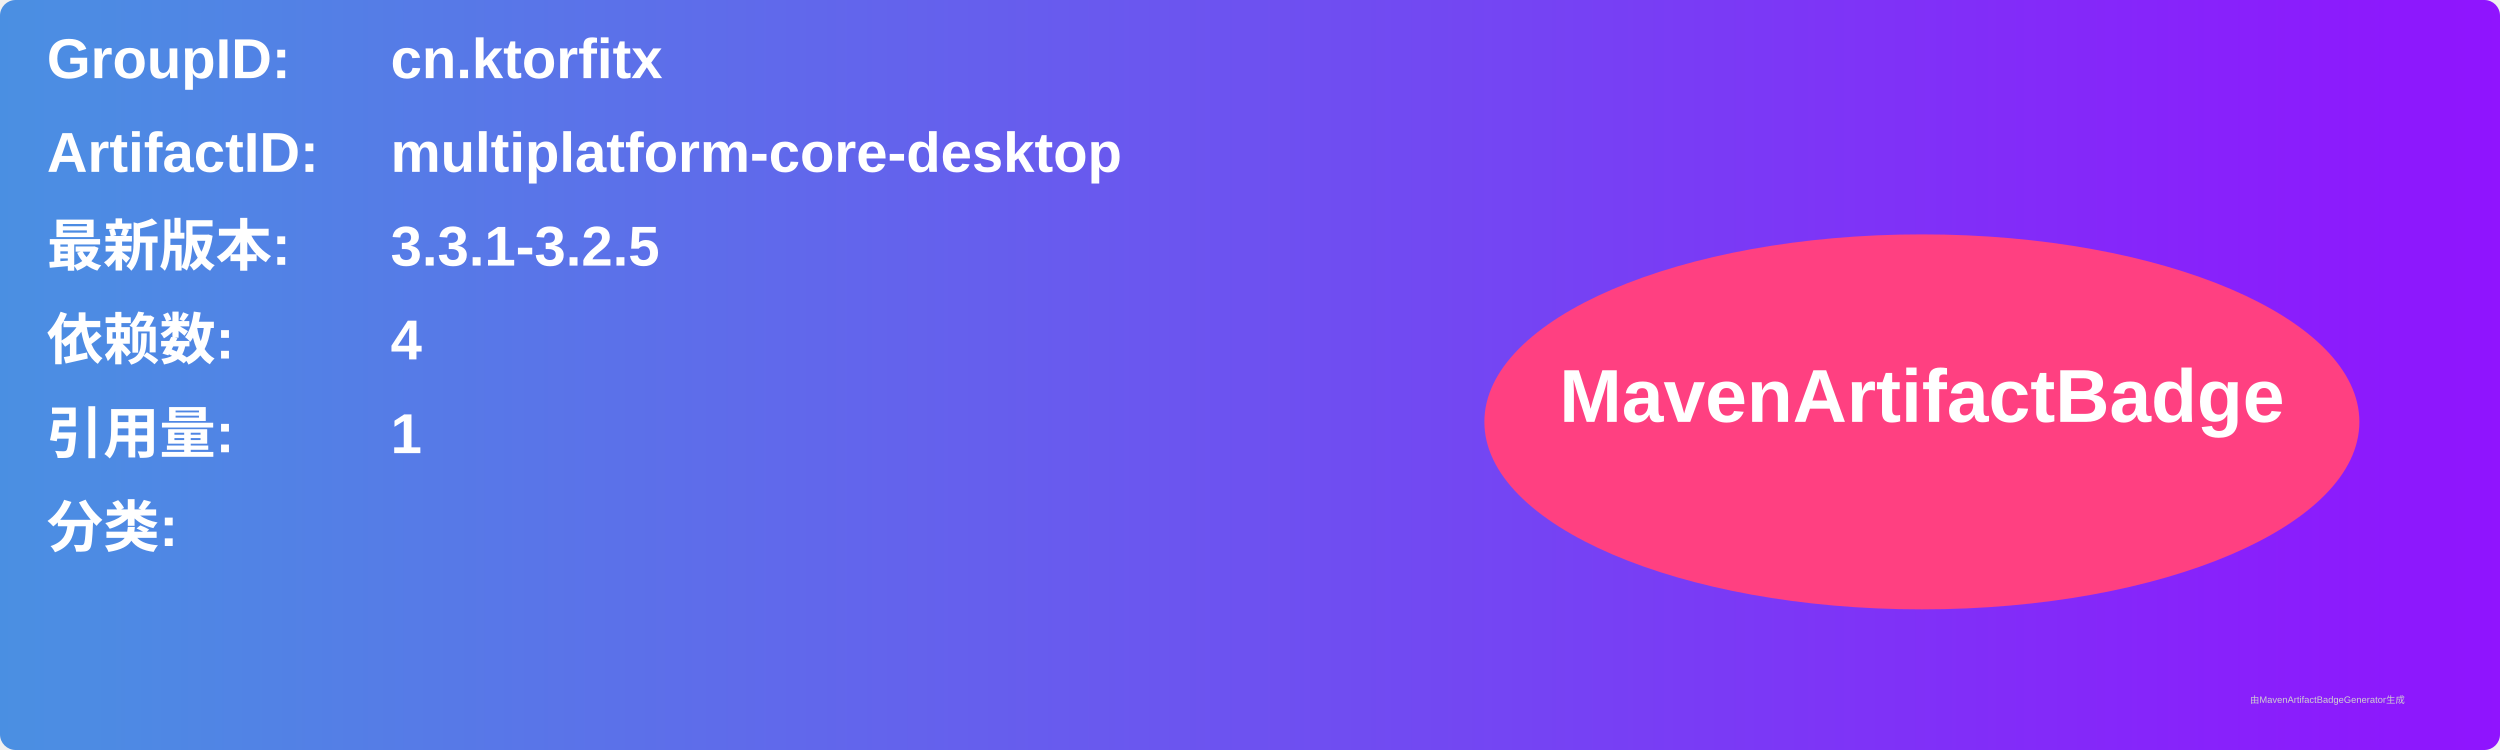
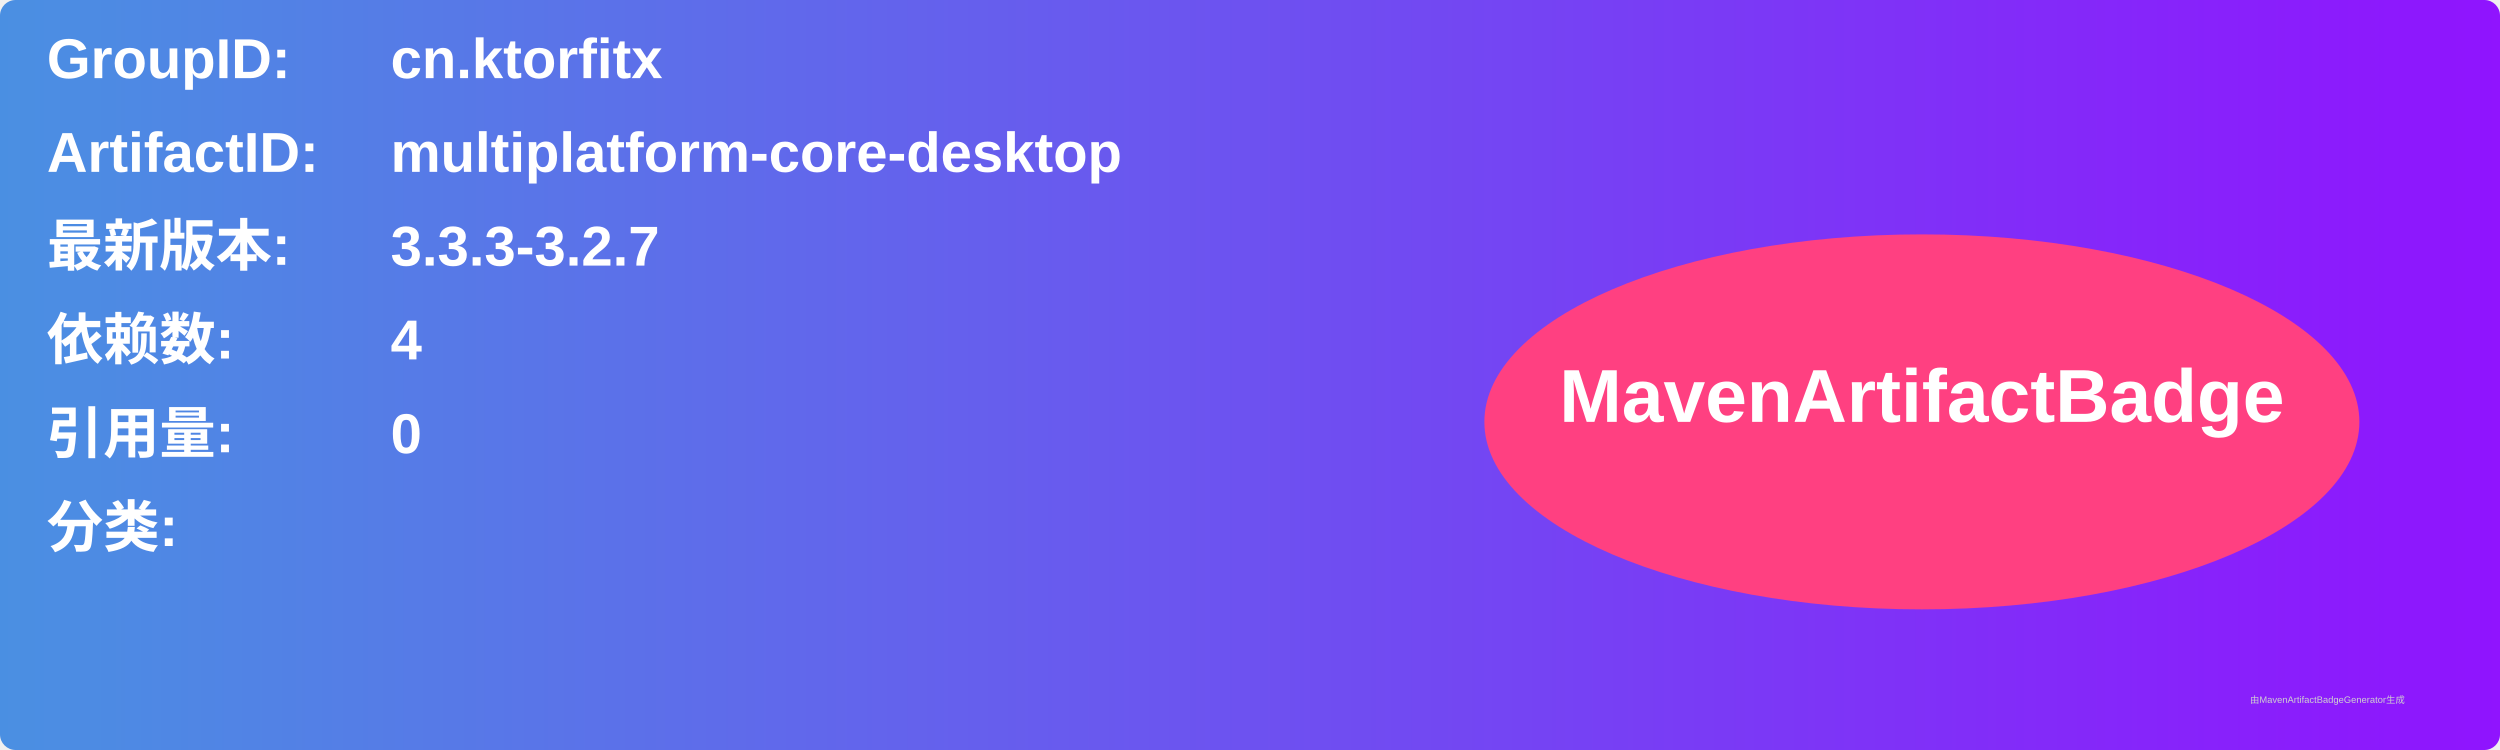
<svg xmlns="http://www.w3.org/2000/svg" width="800" height="240" viewBox="0 0 800 240">
  <linearGradient id="grad" x1="0%" y1="0%" x2="100%" y2="0%">
    <stop offset="0%" stop-color="#4a90e2" />
    <stop offset="100%" stop-color="#9013fe" />
  </linearGradient>
  <rect width="100%" height="100%" rx="5" ry="5" fill="url(#grad)" />
  <g transform="translate(15, 15)">
    <text x="0" y="10" font-family="Arial" font-size="18" fill="white" font-weight="bold" width="260">GroupID:</text>
    <text x="110" y="10" font-family="Arial" font-size="18" fill="white" font-weight="bold" width="460">cn.ktorfitx</text>
    <text x="0" y="40" font-family="Arial" font-size="18" fill="white" font-weight="bold" width="260">ArtifactID:</text>
    <text x="110" y="40" font-family="Arial" font-size="18" fill="white" font-weight="bold" width="460">multiplatform-core-desktop</text>
    <text x="0" y="70" font-family="Arial" font-size="18" fill="white" font-weight="bold">最新版本:</text>
    <text x="110" y="70" font-family="Arial" font-size="18" fill="white" font-weight="bold">
-       <tspan font-weight="bold">3.3.1-3.2.5</tspan>
+       <tspan font-weight="bold">3.3.3-3.2.7</tspan>
    </text>
    <text x="0" y="100" font-family="Arial" font-size="18" fill="white" font-weight="bold">依赖数: </text>
    <text x="110" y="100" font-family="Arial" font-size="18" fill="white">
      <tspan font-weight="bold">4</tspan>
    </text>
    <text x="0" y="130" font-family="Arial" font-size="18" fill="white" font-weight="bold">引用量: </text>
    <text x="110" y="130" font-family="Arial" font-size="18" fill="white">
-       <tspan font-weight="bold">1</tspan>
+       <tspan font-weight="bold">0</tspan>
    </text>
    <text x="0" y="160" font-family="Arial" font-size="18" fill="white" font-weight="bold">分类:</text>
    <text x="10" y="190" font-family="Arial" font-size="10" fill="white">
      <tspan font-weight="bold" />
    </text>
    <ellipse cx="600" cy="120" rx="140" ry="60" fill="#ff4081" />
    <text x="600" y="120" text-anchor="middle" font-family="Arial" font-size="24" fill="white" font-weight="bold">MavenArtifactBadge</text>
  </g>
  <text x="720" y="225" font-family="Arial" font-size="3" fill="#d0d0d0">由MavenArtifactBadgeGenerator生成</text>
</svg>
